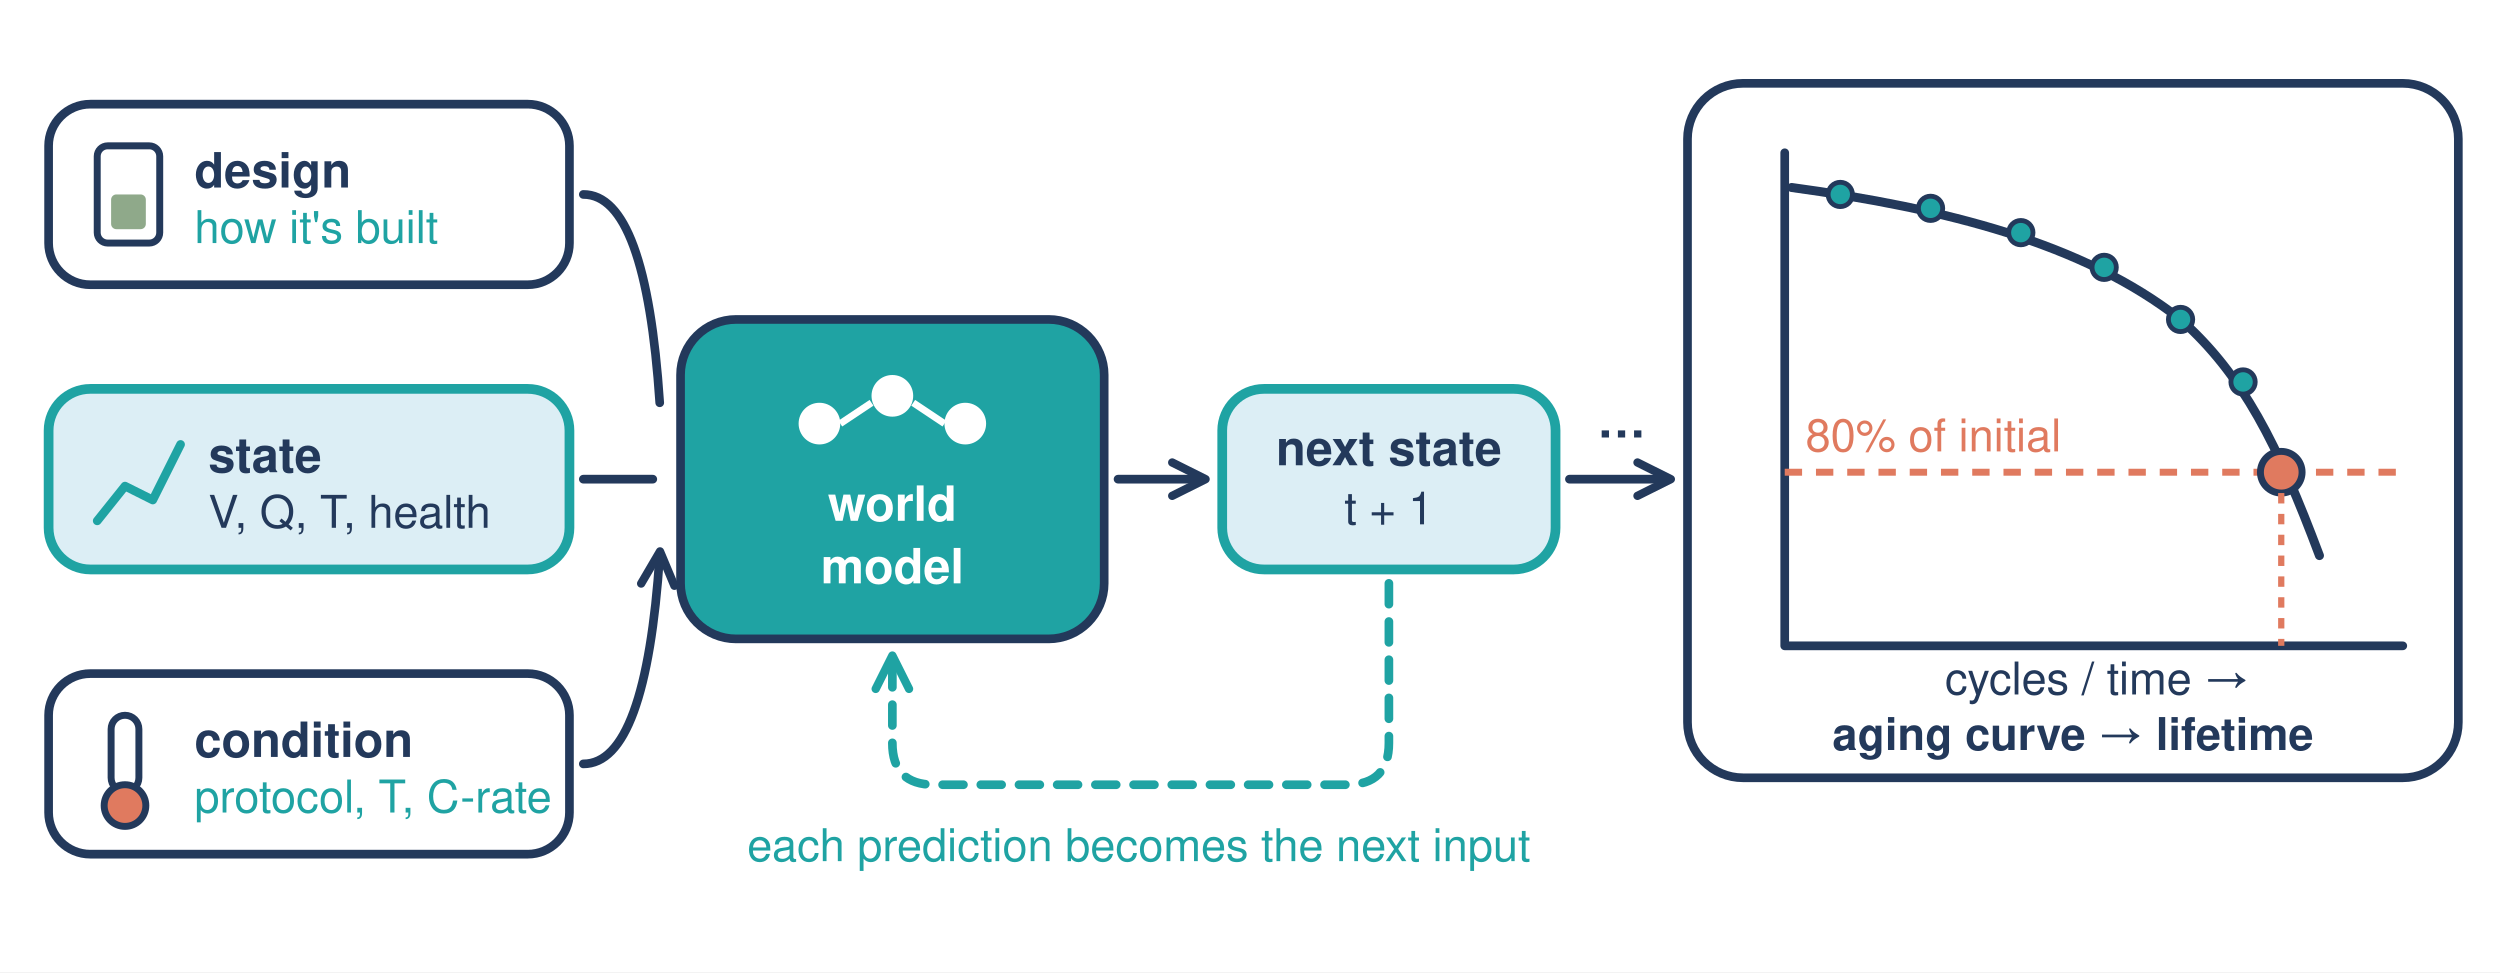
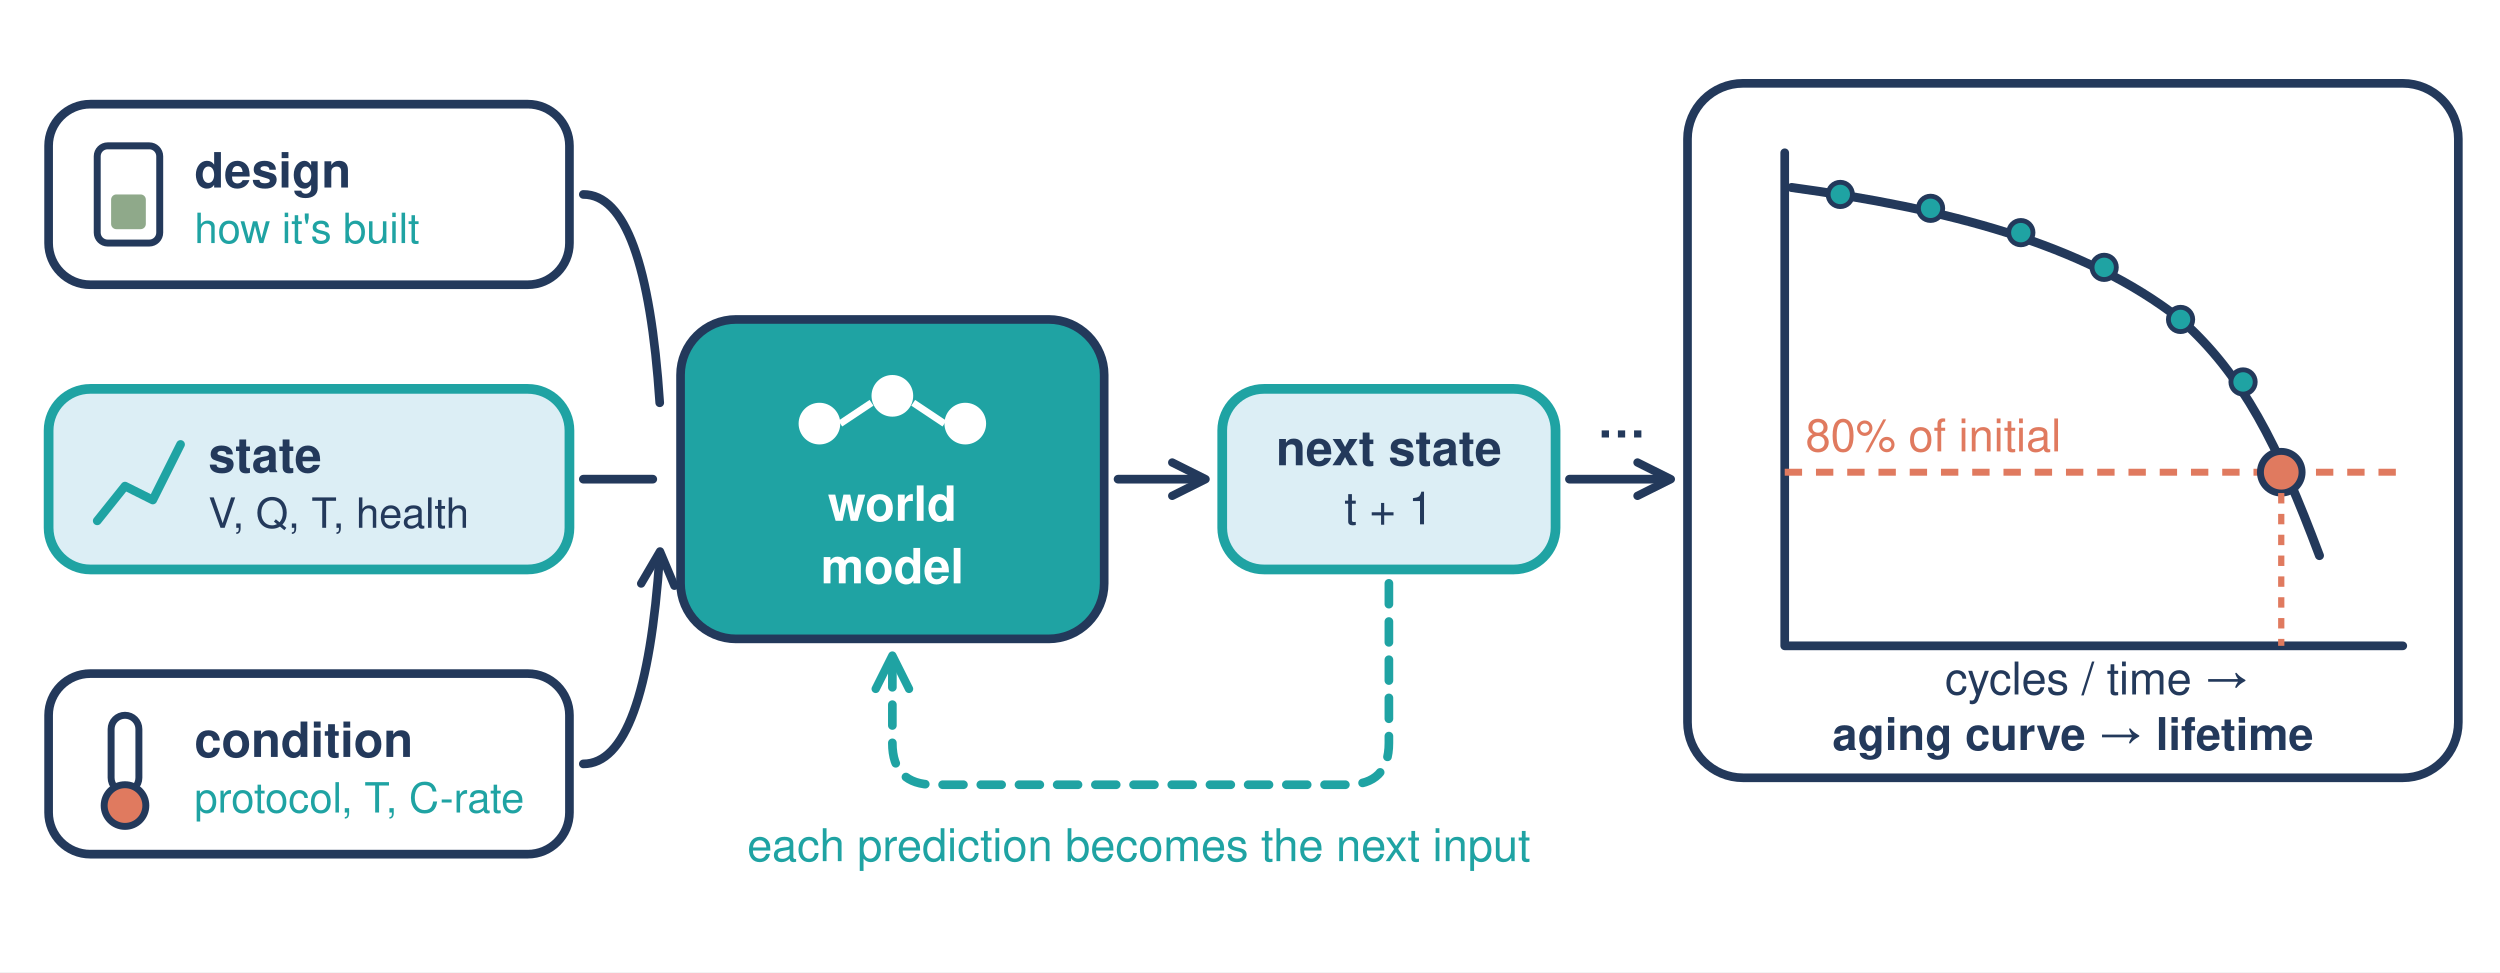
<svg xmlns="http://www.w3.org/2000/svg" viewBox="0 0 720 280" width="720" height="280">
  <defs>
    <marker id="h" viewBox="0 0 10 10" refX="8" refY="5" markerUnits="userSpaceOnUse" markerWidth="12" markerHeight="12" orient="auto-start-reverse">
      <path d="M1 1L9 5L1 9" fill="none" stroke="#23395b" stroke-width="2" stroke-linecap="round" stroke-linejoin="round" />
    </marker>
    <marker id="hc" viewBox="0 0 10 10" refX="8" refY="5" markerUnits="userSpaceOnUse" markerWidth="12" markerHeight="12" orient="auto-start-reverse">
      <path d="M1 1L9 5L1 9" fill="none" stroke="#1fa3a3" stroke-width="2" stroke-linecap="round" stroke-linejoin="round" />
    </marker>
  </defs>
  <style>.w{fill:#fff;stroke:#23395b;stroke-width:2.5;stroke-linejoin:round}.g{fill:none;stroke:#23395b;stroke-width:2.5;stroke-linecap:round;stroke-linejoin:round}.a{fill:none;stroke:#23395b;stroke-width:2.5;stroke-linecap:round;stroke-linejoin:round;marker-end:url(#h)}.t{font-family:Helvetica,Arial,sans-serif;fill:#23395b;font-size:13px}.b{font-weight:700;font-size:14px}.s{font-size:13px}.u{fill:#1fa3a3}.m{text-anchor:middle}.wt{fill:#fff}.cr{fill:#e07a5f}.sm{font-size:13px}</style>
  <rect width="720" height="280" fill="#fff" />
  <g transform="translate(14 30)">
    <rect class="w" width="150" height="52" rx="12" />
    <rect x="14" y="12" width="18" height="28" rx="3" fill="#fff" stroke="#23395b" stroke-width="2" />
    <rect x="18" y="26" width="10" height="10" rx="1.5" fill="#8fa98a" />
    <text class="t b" x="42" y="24">design</text>
-     <text class="t s u" x="42" y="40">how it's built</text>
+     <text class="t s u" x="42" y="40" style="font-size:12px">how it's built</text>
  </g>
  <g transform="translate(14 112)">
    <rect width="150" height="52" rx="12" fill="#dceef5" stroke="#1fa3a3" stroke-width="2.8" />
    <path d="M14 38L22 28L30 32L38 16" fill="none" stroke="#1fa3a3" stroke-width="2.5" stroke-linecap="round" stroke-linejoin="round" />
    <text class="t b" x="46" y="24">state</text>
-     <text class="t s" x="46" y="40">V, Q, T, health</text>
+     <text class="t s" x="46" y="40" style="font-size:12px">V, Q, T, health</text>
  </g>
  <g transform="translate(14 194)">
    <rect class="w" width="150" height="52" rx="12" />
    <rect x="18" y="12" width="8" height="22" rx="4" fill="#fff" stroke="#23395b" stroke-width="2" />
    <circle cx="22" cy="38" r="6" fill="#e07a5f" stroke="#23395b" stroke-width="2" />
    <text class="t b" x="42" y="24">condition</text>
-     <text class="t s u" x="42" y="40">protocol, T, C-rate</text>
+     <text class="t s u" x="42" y="40" style="font-size:12px">protocol, T, C-rate</text>
  </g>
  <path class="a" d="M168 56Q186 56 190 116M168 138H188M168 220Q186 220 190 160" />
  <rect x="196" y="92" width="122" height="92" rx="16" fill="#1fa3a3" stroke="#23395b" stroke-width="2.5" />
  <circle cx="236" cy="122" r="6" fill="#fff" />
  <circle cx="257" cy="114" r="6" fill="#fff" />
  <circle cx="278" cy="122" r="6" fill="#fff" />
  <path d="M242 122L251 116M263 116L272 122" stroke="#fff" stroke-width="2" />
  <text class="t b m wt" x="257" y="150">world</text>
  <text class="t b m wt" x="257" y="168">model</text>
  <path class="a" d="M322 138H346" />
  <rect x="352" y="112" width="96" height="52" rx="12" fill="#dceef5" stroke="#1fa3a3" stroke-width="2.8" />
  <text class="t b m" x="400" y="134">next state</text>
  <text class="t s m" x="400" y="151">t + 1</text>
  <path d="M400 168V214Q400 226 388 226H269Q257 226 257 214V190" fill="none" stroke="#1fa3a3" stroke-width="2.5" stroke-linecap="round" stroke-dasharray="6 5" marker-end="url(#hc)" />
  <text class="t s m u" x="328" y="248">each prediction becomes the next input</text>
  <path class="a" d="M452 138H480" />
  <text class="t b" x="460" y="126">…</text>
  <rect class="w" x="486" y="24" width="222" height="200" rx="16" />
  <path class="g" d="M514 44V186H692" stroke-width="2" />
  <path d="M514 136H690" stroke="#e07a5f" stroke-width="2" stroke-dasharray="5 4" />
  <text class="t s cr" x="520" y="130">80% of initial</text>
  <path d="M516 54C560 60 600 70 628 92C646 108 656 128 668 160" fill="none" stroke="#23395b" stroke-width="2.6" stroke-linecap="round" />
  <g fill="#1fa3a3" stroke="#23395b" stroke-width="1.4">
    <circle cx="530" cy="56" r="3.5" />
    <circle cx="556" cy="60" r="3.5" />
    <circle cx="582" cy="67" r="3.5" />
    <circle cx="606" cy="77" r="3.5" />
    <circle cx="628" cy="92" r="3.5" />
    <circle cx="646" cy="110" r="3.5" />
  </g>
  <circle cx="657" cy="136" r="6" fill="#e07a5f" stroke="#23395b" stroke-width="2" />
  <path d="M657 142V186" stroke="#e07a5f" stroke-width="1.8" stroke-dasharray="3 3" />
  <text class="t s m" x="604" y="200">cycles / time →</text>
  <text class="t b m sm" x="597" y="216">aging curve → lifetime</text>
</svg>
